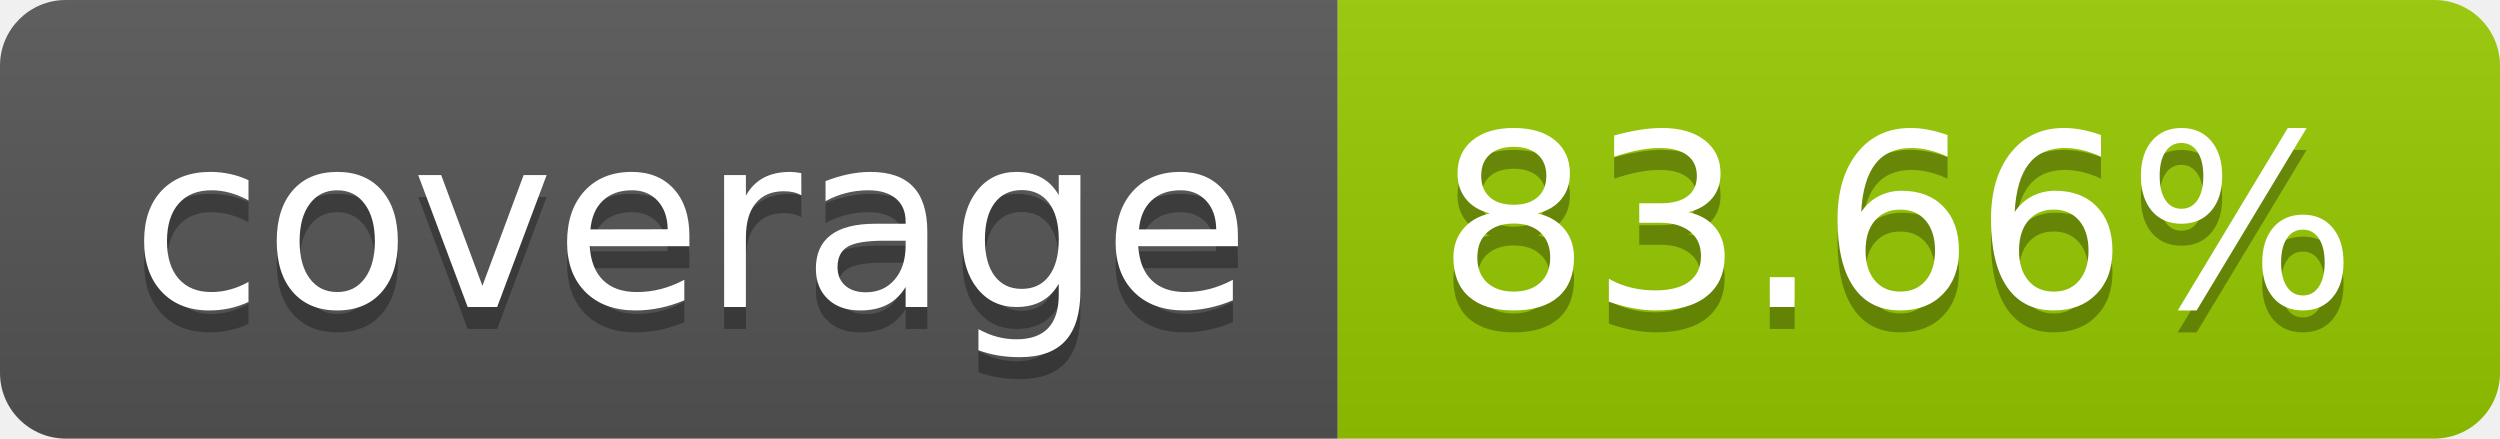
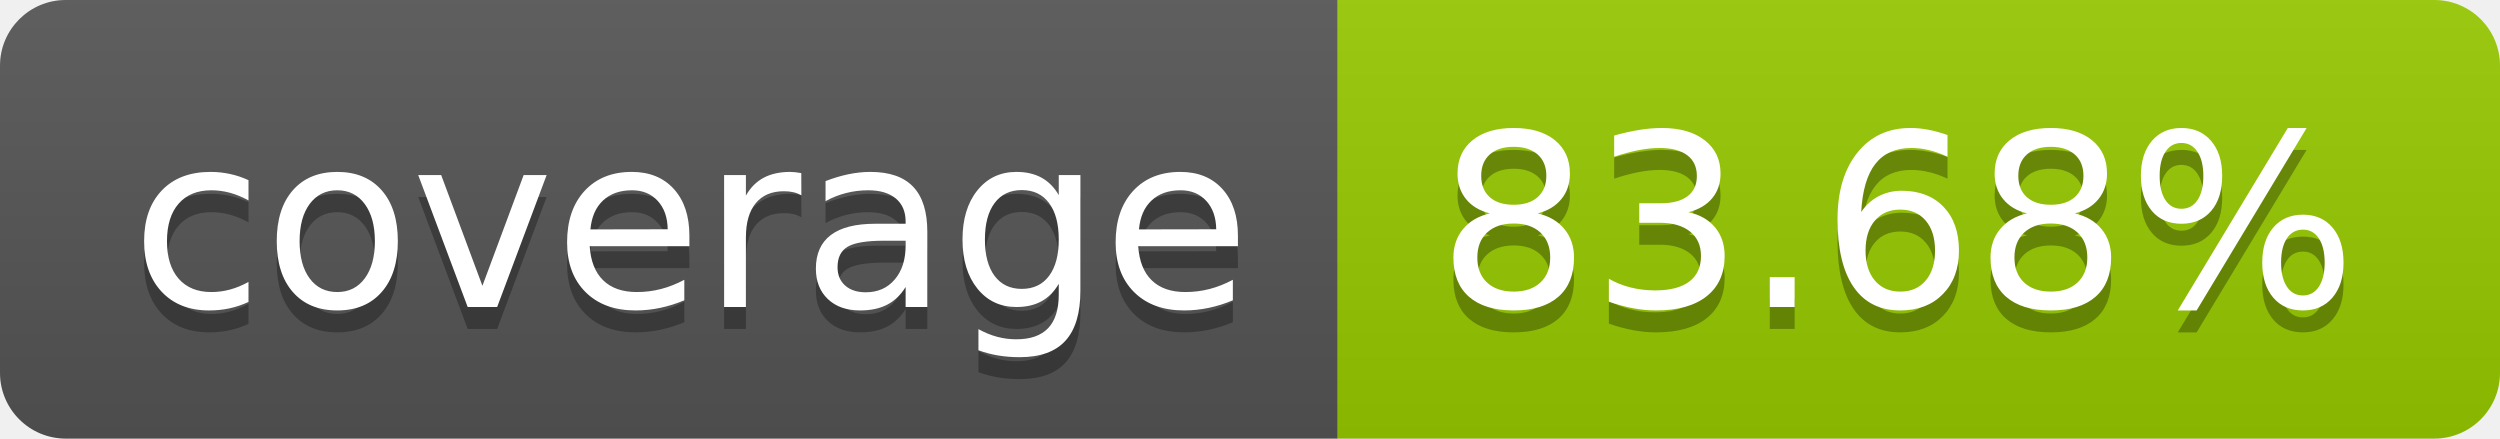
- <svg xmlns="http://www.w3.org/2000/svg" width="114" height="20" role="img" aria-label="coverage: 83.66%">
+ <svg xmlns="http://www.w3.org/2000/svg" width="114" height="20" role="img" aria-label="coverage: 83.68%">
  <linearGradient id="s" x2="0" y2="100%">
    <stop offset="0" stop-color="#bbb" stop-opacity=".1" />
    <stop offset="1" stop-opacity=".1" />
  </linearGradient>
  <clipPath id="r">
    <rect width="114" height="20" rx="3" fill="#fff" />
  </clipPath>
  <g clip-path="url(#r)">
    <rect width="61" height="20" fill="#555" />
    <rect x="61" width="53" height="20" fill="#97ca00" />
    <rect width="114" height="20" fill="url(#s)" />
  </g>
  <g fill="#fff" text-anchor="middle" font-family="Verdana,Geneva,DejaVu Sans,sans-serif" text-rendering="geometricPrecision" font-size="110">
    <text aria-hidden="true" x="315" y="150" fill="#010101" fill-opacity=".3" transform="scale(.1)" textLength="510">coverage</text>
    <text x="315" y="140" transform="scale(.1)" fill="#fff" textLength="510">coverage</text>
-     <text aria-hidden="true" x="865" y="150" fill="#010101" fill-opacity=".3" transform="scale(.1)" textLength="430">83.66%</text>
-     <text x="865" y="140" transform="scale(.1)" fill="#fff" textLength="430">83.66%</text>
+     <text aria-hidden="true" x="865" y="150" fill="#010101" fill-opacity=".3" transform="scale(.1)" textLength="430">83.68%</text>
+     <text x="865" y="140" transform="scale(.1)" fill="#fff" textLength="430">83.68%</text>
  </g>
</svg>
